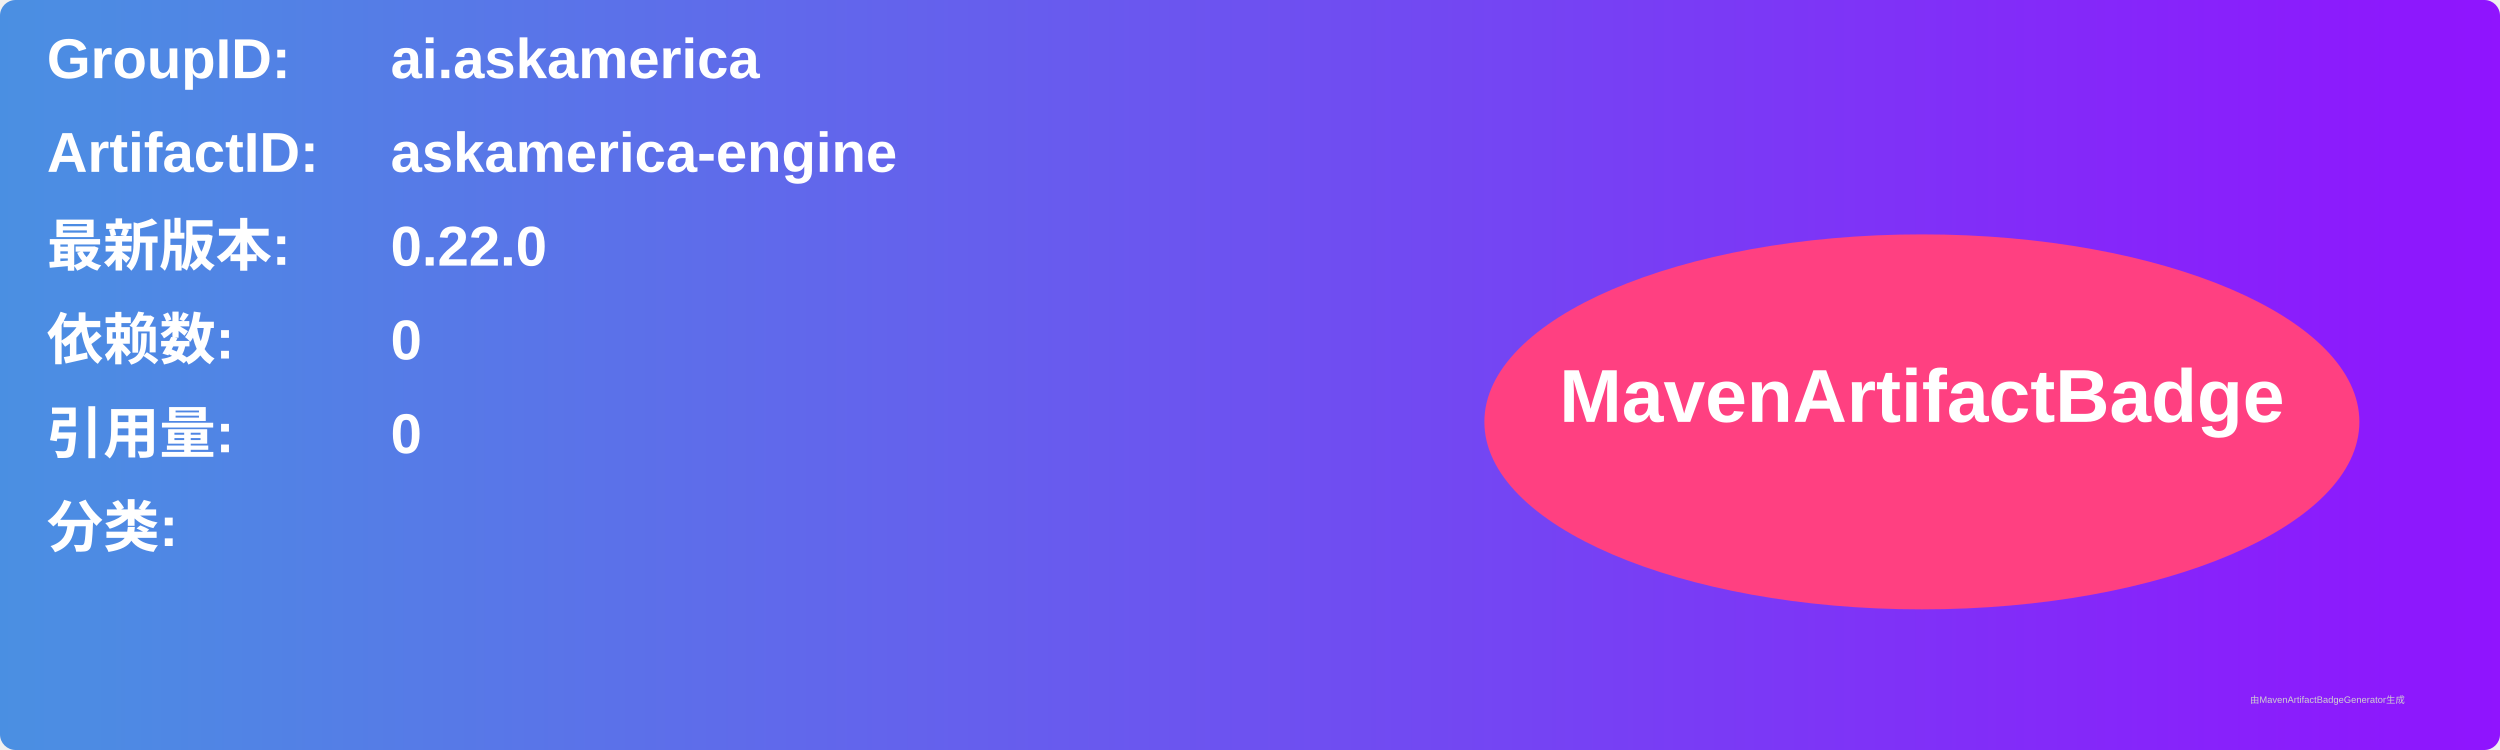
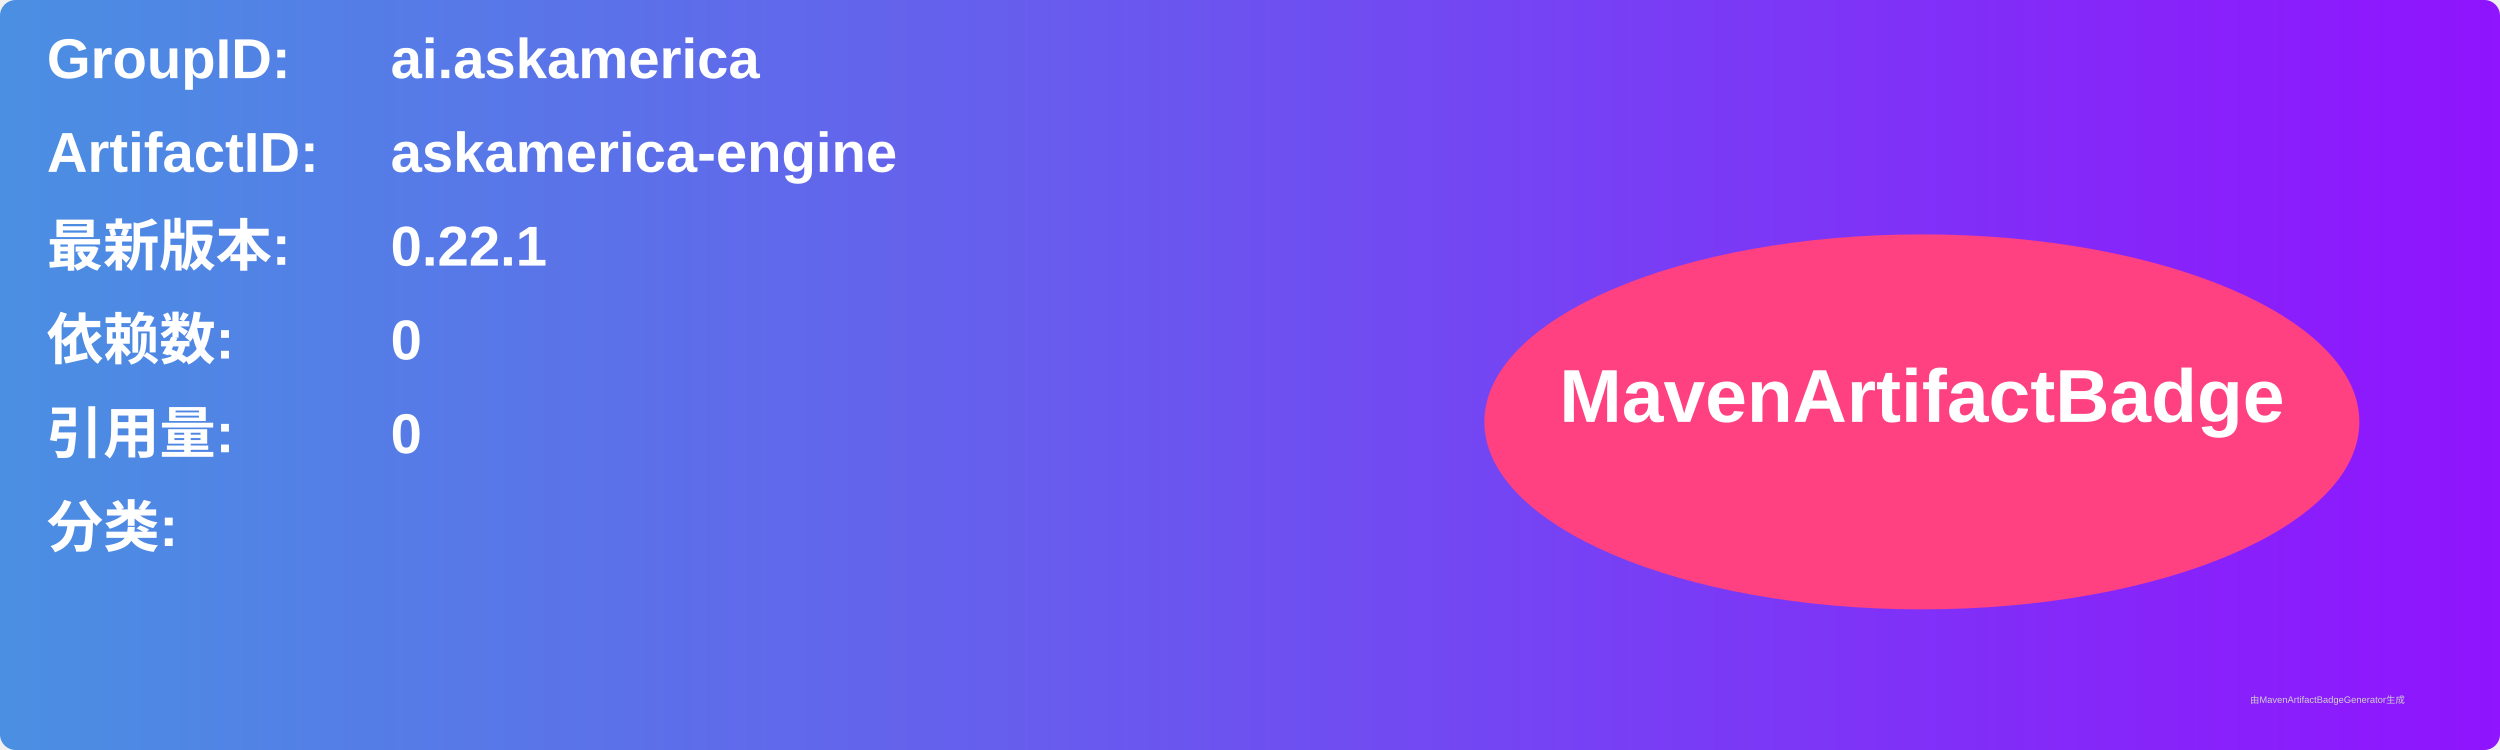
<svg xmlns="http://www.w3.org/2000/svg" width="800" height="240" viewBox="0 0 800 240">
  <linearGradient id="grad" x1="0%" y1="0%" x2="100%" y2="0%">
    <stop offset="0%" stop-color="#4a90e2" />
    <stop offset="100%" stop-color="#9013fe" />
  </linearGradient>
  <rect width="100%" height="100%" rx="5" ry="5" fill="url(#grad)" />
  <g transform="translate(15, 15)">
    <text x="0" y="10" font-family="Arial" font-size="18" fill="white" font-weight="bold" width="260">GroupID:</text>
    <text x="110" y="10" font-family="Arial" font-size="18" fill="white" font-weight="bold" width="460">ai.askamerica</text>
    <text x="0" y="40" font-family="Arial" font-size="18" fill="white" font-weight="bold" width="260">ArtifactID:</text>
    <text x="110" y="40" font-family="Arial" font-size="18" fill="white" font-weight="bold" width="460">askamerica-engine</text>
    <text x="0" y="70" font-family="Arial" font-size="18" fill="white" font-weight="bold">最新版本:</text>
    <text x="110" y="70" font-family="Arial" font-size="18" fill="white" font-weight="bold">
-       <tspan font-weight="bold">0.22.0</tspan>
+       <tspan font-weight="bold">0.22.1</tspan>
    </text>
    <text x="0" y="100" font-family="Arial" font-size="18" fill="white" font-weight="bold">依赖数: </text>
    <text x="110" y="100" font-family="Arial" font-size="18" fill="white">
      <tspan font-weight="bold">0</tspan>
    </text>
    <text x="0" y="130" font-family="Arial" font-size="18" fill="white" font-weight="bold">引用量: </text>
    <text x="110" y="130" font-family="Arial" font-size="18" fill="white">
      <tspan font-weight="bold">0</tspan>
    </text>
    <text x="0" y="160" font-family="Arial" font-size="18" fill="white" font-weight="bold">分类:</text>
    <text x="10" y="190" font-family="Arial" font-size="10" fill="white">
      <tspan font-weight="bold" />
    </text>
    <ellipse cx="600" cy="120" rx="140" ry="60" fill="#ff4081" />
    <text x="600" y="120" text-anchor="middle" font-family="Arial" font-size="24" fill="white" font-weight="bold">MavenArtifactBadge</text>
  </g>
  <text x="720" y="225" font-family="Arial" font-size="3" fill="#d0d0d0">由MavenArtifactBadgeGenerator生成</text>
</svg>
